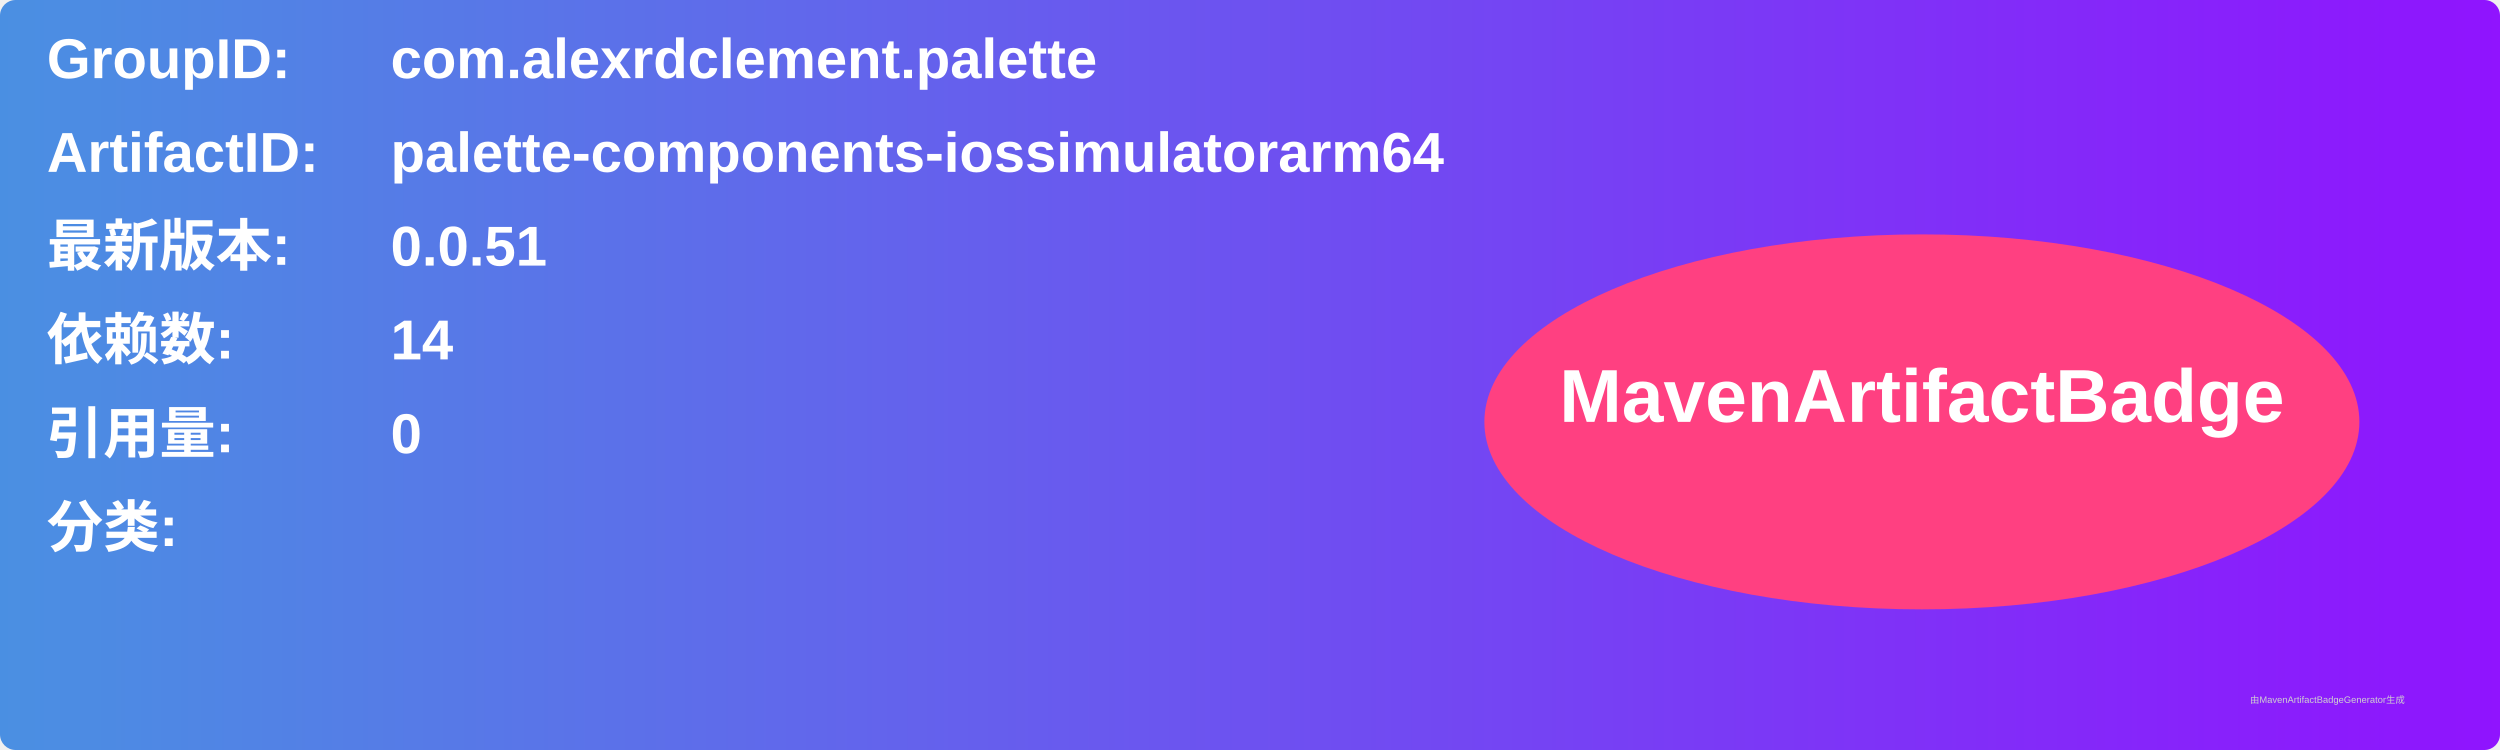
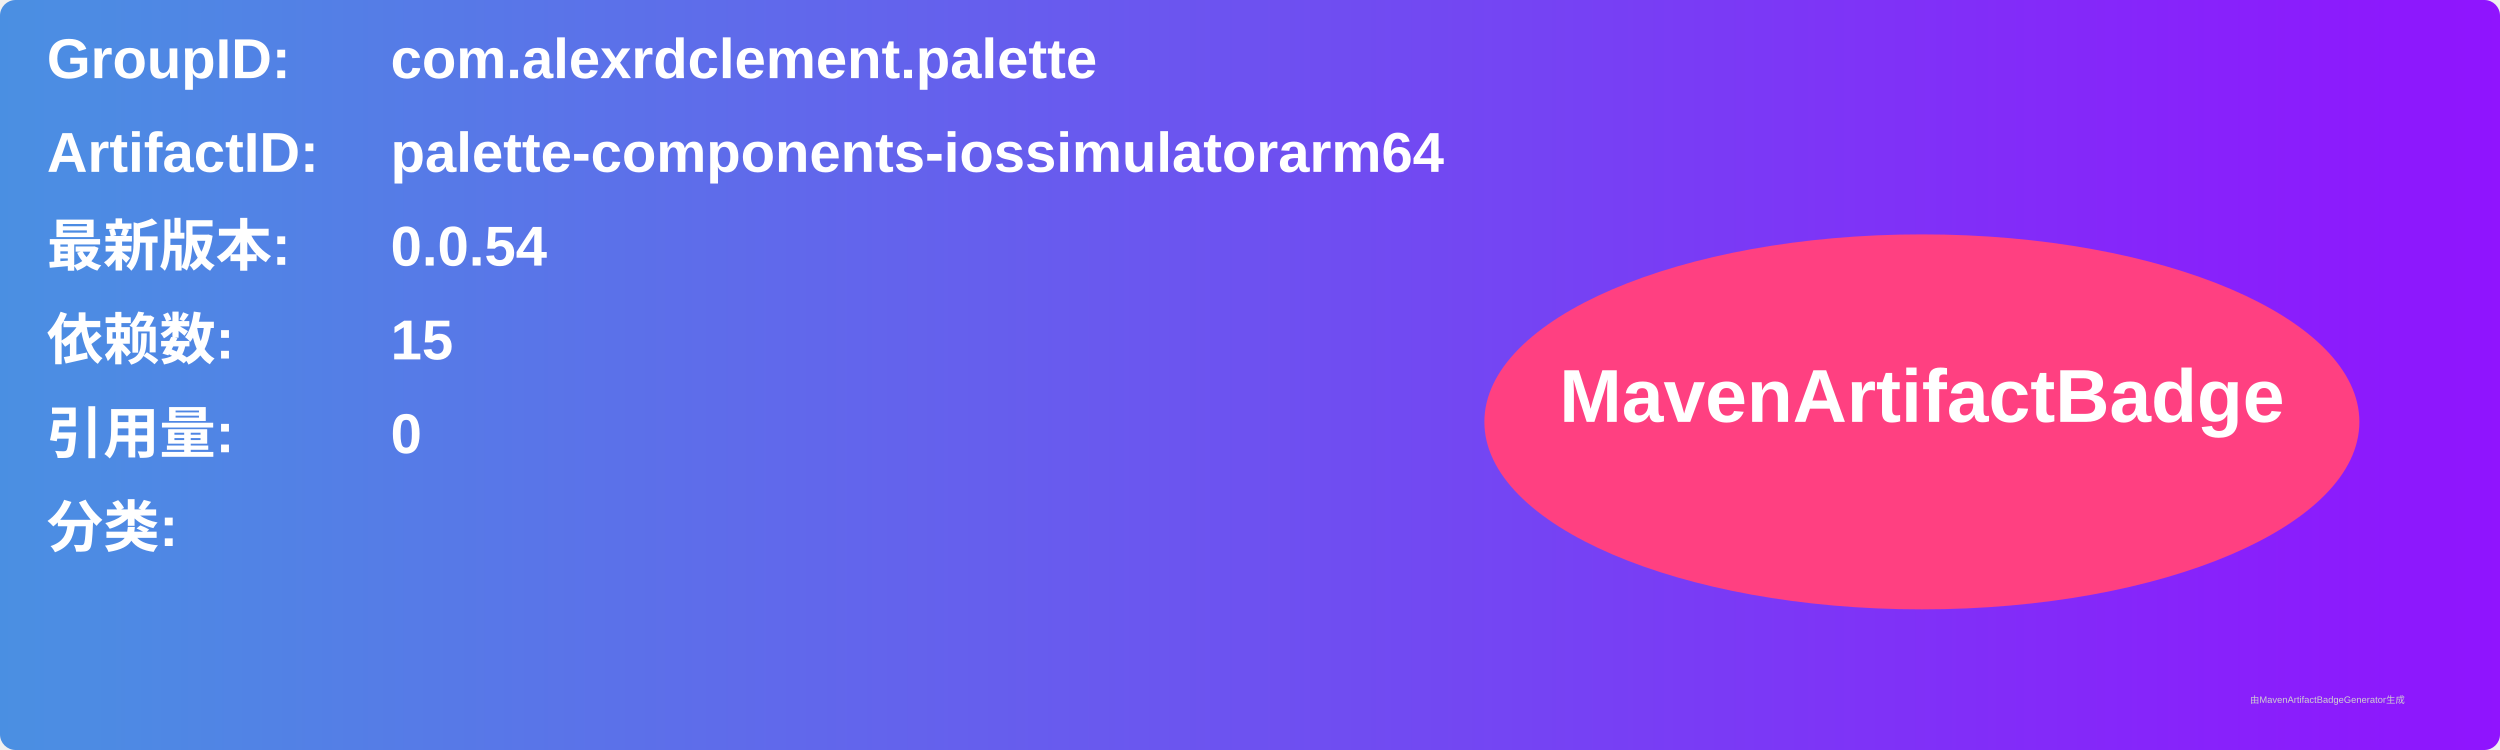
<svg xmlns="http://www.w3.org/2000/svg" width="800" height="240" viewBox="0 0 800 240">
  <linearGradient id="grad" x1="0%" y1="0%" x2="100%" y2="0%">
    <stop offset="0%" stop-color="#4a90e2" />
    <stop offset="100%" stop-color="#9013fe" />
  </linearGradient>
  <rect width="100%" height="100%" rx="5" ry="5" fill="url(#grad)" />
  <g transform="translate(15, 15)">
    <text x="0" y="10" font-family="Arial" font-size="18" fill="white" font-weight="bold" width="260">GroupID:</text>
    <text x="110" y="10" font-family="Arial" font-size="18" fill="white" font-weight="bold" width="460">com.alexrdclement.palette</text>
    <text x="0" y="40" font-family="Arial" font-size="18" fill="white" font-weight="bold" width="260">ArtifactID:</text>
    <text x="110" y="40" font-family="Arial" font-size="18" fill="white" font-weight="bold" width="460">palette-components-iossimulatorarm64</text>
    <text x="0" y="70" font-family="Arial" font-size="18" fill="white" font-weight="bold">最新版本:</text>
    <text x="110" y="70" font-family="Arial" font-size="18" fill="white" font-weight="bold">
-       <tspan font-weight="bold">0.0.51</tspan>
+       <tspan font-weight="bold">0.0.54</tspan>
    </text>
    <text x="0" y="100" font-family="Arial" font-size="18" fill="white" font-weight="bold">依赖数: </text>
    <text x="110" y="100" font-family="Arial" font-size="18" fill="white">
-       <tspan font-weight="bold">14</tspan>
+       <tspan font-weight="bold">15</tspan>
    </text>
    <text x="0" y="130" font-family="Arial" font-size="18" fill="white" font-weight="bold">引用量: </text>
    <text x="110" y="130" font-family="Arial" font-size="18" fill="white">
      <tspan font-weight="bold">0</tspan>
    </text>
    <text x="0" y="160" font-family="Arial" font-size="18" fill="white" font-weight="bold">分类:</text>
    <text x="10" y="190" font-family="Arial" font-size="10" fill="white">
      <tspan font-weight="bold" />
    </text>
    <ellipse cx="600" cy="120" rx="140" ry="60" fill="#ff4081" />
    <text x="600" y="120" text-anchor="middle" font-family="Arial" font-size="24" fill="white" font-weight="bold">MavenArtifactBadge</text>
  </g>
  <text x="720" y="225" font-family="Arial" font-size="3" fill="#d0d0d0">由MavenArtifactBadgeGenerator生成</text>
</svg>
